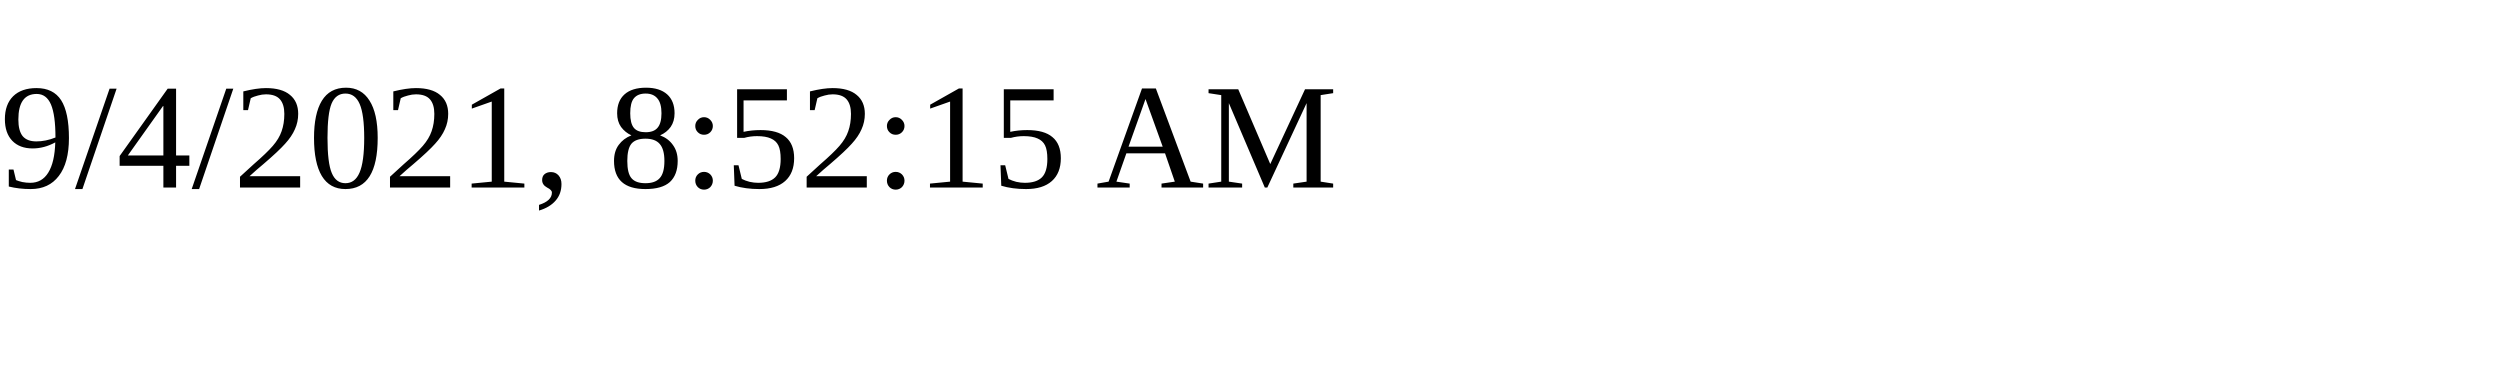
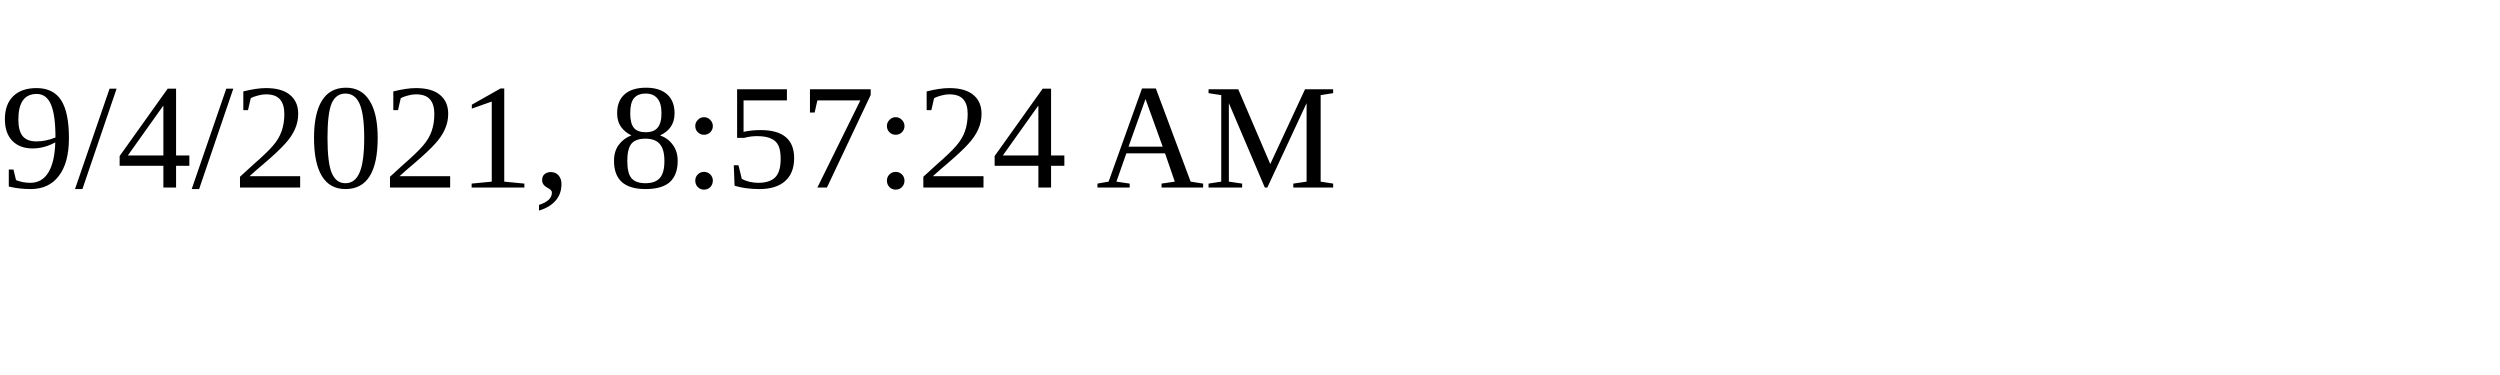
<svg xmlns="http://www.w3.org/2000/svg" height="30" width="200">
-   <text x="0" y="15">9/4/2021, 8:52:15 AM</text>
+   <text x="0" y="15">9/4/2021, 8:57:24 AM</text>
</svg>
